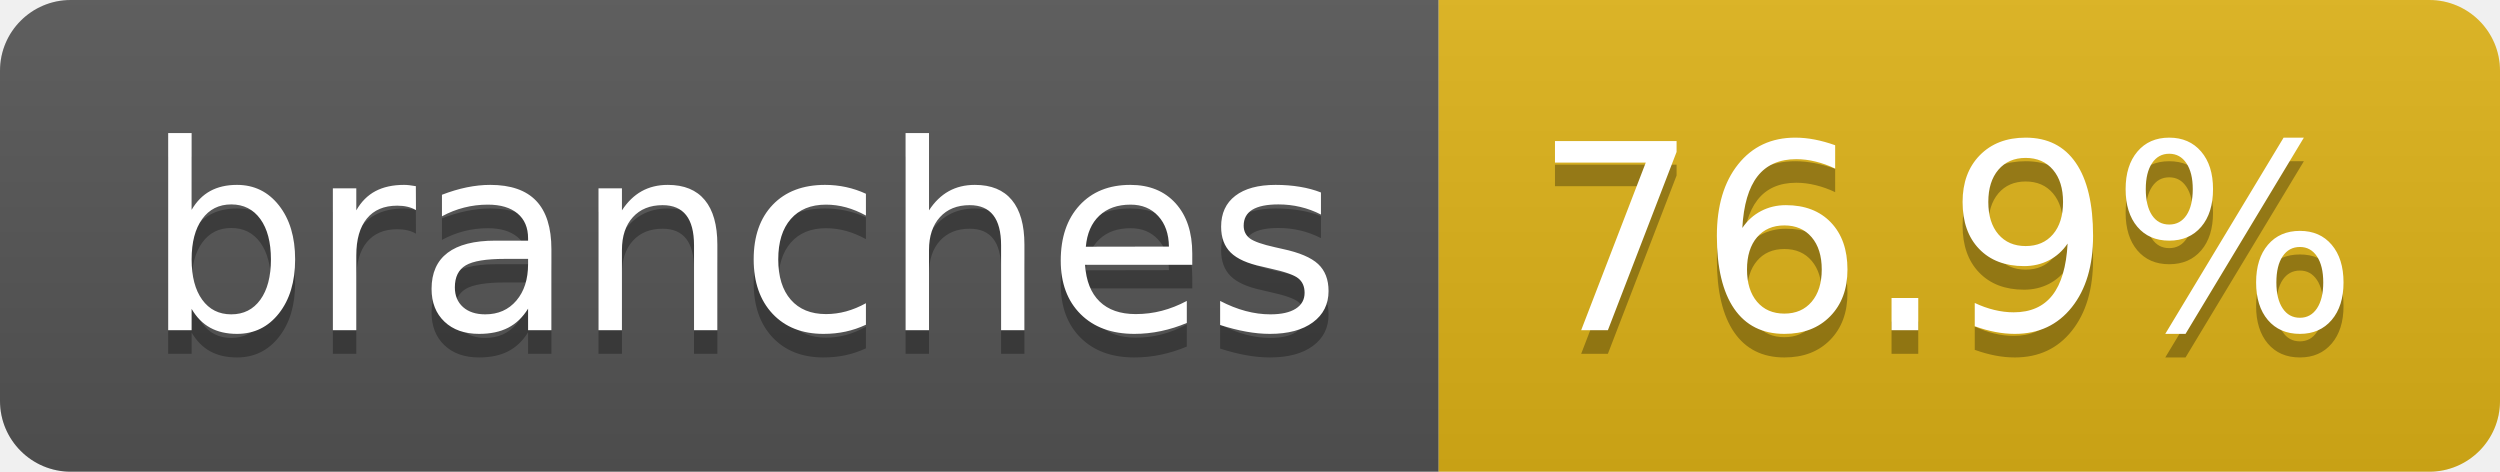
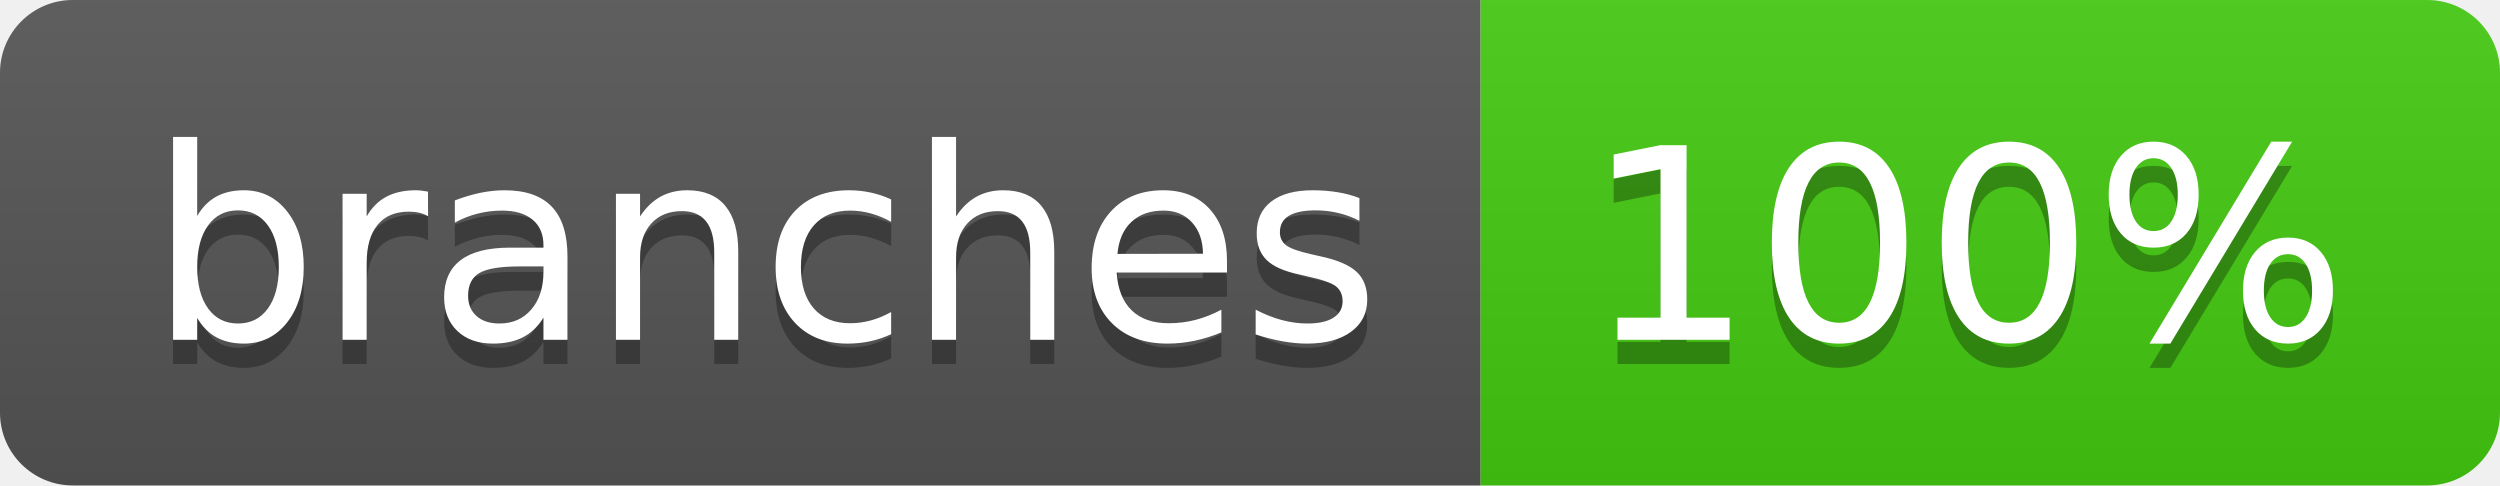
- <svg xmlns="http://www.w3.org/2000/svg" width="106" height="20" role="img" aria-label="branches: 76.9%">
+ <svg xmlns="http://www.w3.org/2000/svg" width="103" height="20" role="img" aria-label="branches: 100%">
  <linearGradient id="s" x2="0" y2="100%">
    <stop offset="0" stop-color="#bbb" stop-opacity=".1" />
    <stop offset="1" stop-opacity=".1" />
  </linearGradient>
  <clipPath id="r">
-     <rect width="106" height="20" rx="3" fill="#fff" />
+     <rect width="103" height="20" rx="3" fill="#fff" />
  </clipPath>
  <g clip-path="url(#r)">
    <rect width="61" height="20" fill="#555" />
-     <rect x="61" width="45" height="20" fill="#dfb317" />
-     <rect width="106" height="20" fill="url(#s)" />
+     <rect x="61" width="42" height="20" fill="#4c1" />
+     <rect width="103" height="20" fill="url(#s)" />
  </g>
  <g fill="#fff" text-anchor="middle" font-family="Verdana,Geneva,DejaVu Sans,sans-serif" text-rendering="geometricPrecision" font-size="110">
    <text aria-hidden="true" x="315" y="150" fill="#010101" fill-opacity=".3" transform="scale(.1)" textLength="507">branches</text>
    <text x="315" y="140" transform="scale(.1)" fill="#fff" textLength="507">branches</text>
-     <text aria-hidden="true" x="825" y="150" fill="#010101" fill-opacity=".3" transform="scale(.1)" textLength="350">76.9%</text>
-     <text x="825" y="140" transform="scale(.1)" fill="#fff" textLength="350">76.9%</text>
+     <text aria-hidden="true" x="810" y="150" fill="#010101" fill-opacity=".3" transform="scale(.1)" textLength="315">100%</text>
+     <text x="810" y="140" transform="scale(.1)" fill="#fff" textLength="315">100%</text>
  </g>
</svg>
